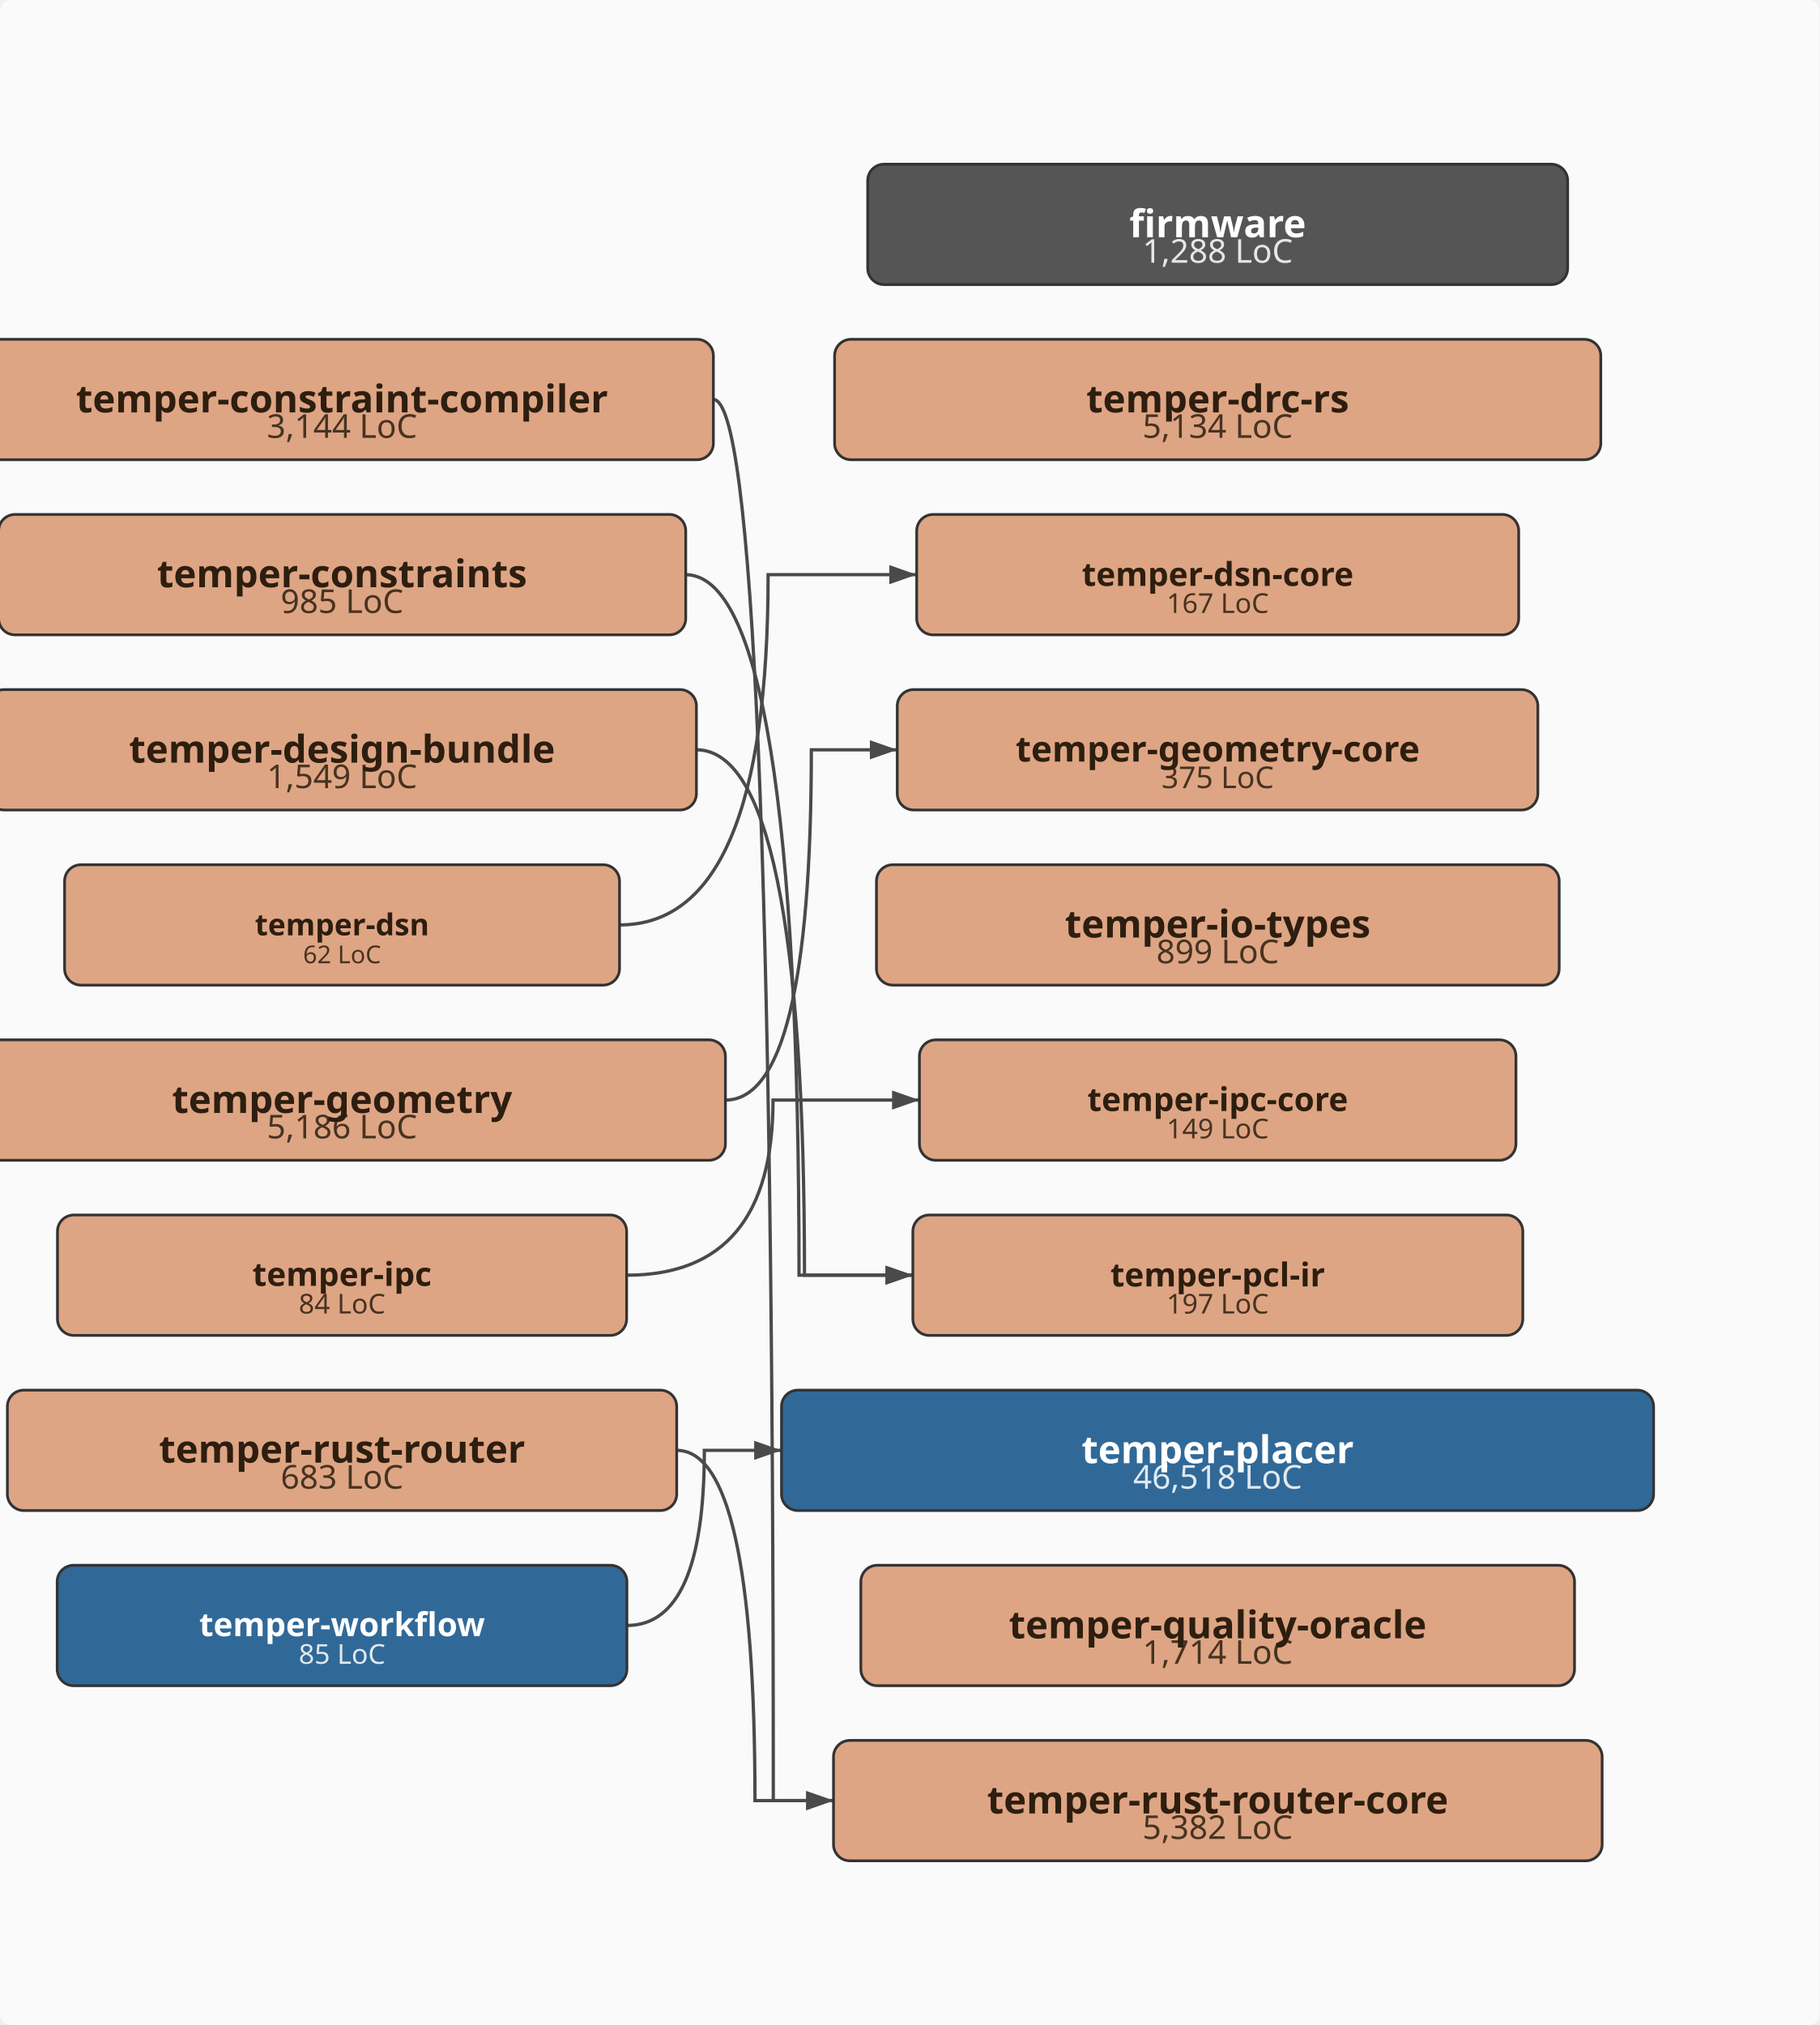
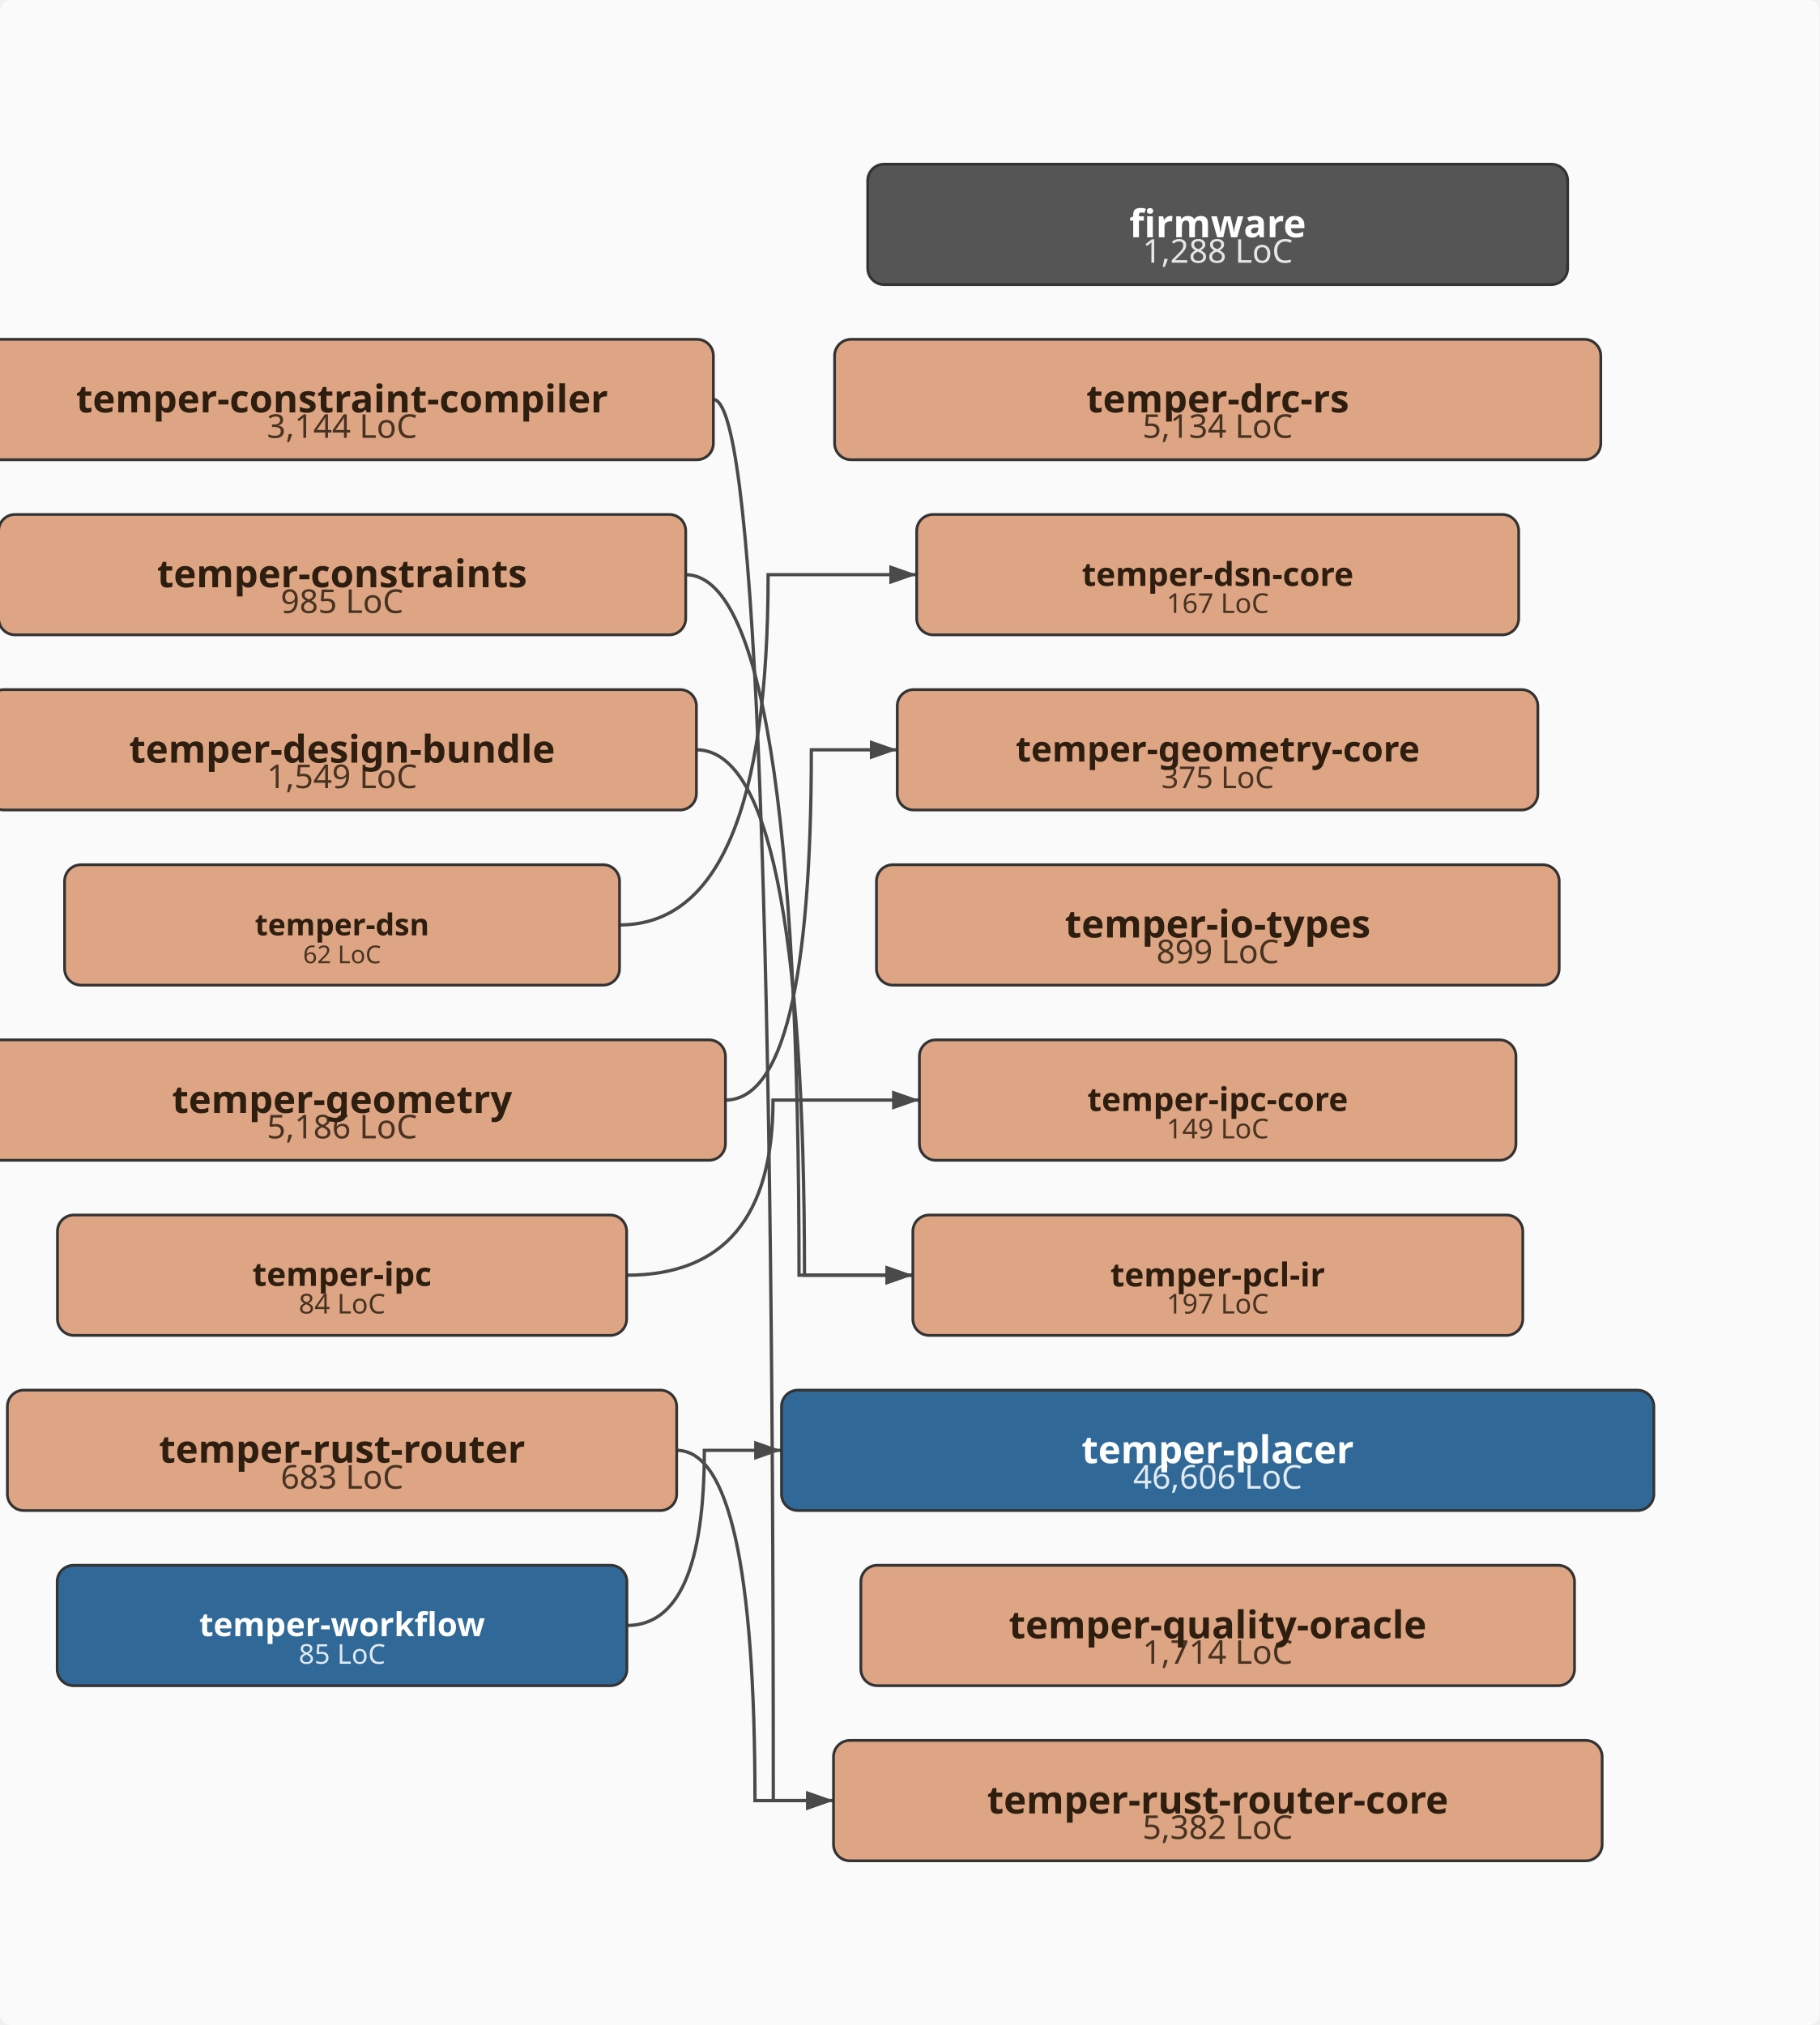
<svg xmlns="http://www.w3.org/2000/svg" viewBox="-43.0 -370.0 665.0 740.0" width="665.0" height="740.0">
  <defs>
    <marker id="arrowhead" markerWidth="10" markerHeight="7" refX="10" refY="3.5" orient="auto" markerUnits="userSpaceOnUse">
      <polygon points="0 0, 10 3.5, 0 7" fill="#4a4a4a" />
    </marker>
  </defs>
  <rect x="-43.0" y="-370.0" width="665.0" height="740.0" fill="#fafafa" rx="4" />
  <path d="M217.7,-224.0 Q239.6,-224.0 239.6,288.0 Q239.6,288.0 261.6,288.0" fill="none" stroke="#4a4a4a" stroke-width="1.2" marker-end="url(#arrowhead)" />
  <path d="M207.5,-160.0 Q249.0,-160.0 249.0,96.0 Q249.0,96.0 290.6,96.0" fill="none" stroke="#4a4a4a" stroke-width="1.2" marker-end="url(#arrowhead)" />
  <path d="M211.5,-96.0 Q251.0,-96.0 251.0,96.0 Q251.0,96.0 290.6,96.0" fill="none" stroke="#4a4a4a" stroke-width="1.2" marker-end="url(#arrowhead)" />
  <path d="M183.4,-32.0 Q237.7,-32.0 237.7,-160.0 Q237.7,-160.0 292.0,-160.0" fill="none" stroke="#4a4a4a" stroke-width="1.2" marker-end="url(#arrowhead)" />
  <path d="M222.1,32.0 Q253.5,32.0 253.5,-96.0 Q253.5,-96.0 284.9,-96.0" fill="none" stroke="#4a4a4a" stroke-width="1.2" marker-end="url(#arrowhead)" />
  <path d="M186.0,96.0 Q239.5,96.0 239.5,32.0 Q239.5,32.0 293.0,32.0" fill="none" stroke="#4a4a4a" stroke-width="1.2" marker-end="url(#arrowhead)" />
  <path d="M204.3,160.0 Q232.9,160.0 232.9,288.0 Q232.9,288.0 261.6,288.0" fill="none" stroke="#4a4a4a" stroke-width="1.2" marker-end="url(#arrowhead)" />
  <path d="M186.1,224.0 Q214.4,224.0 214.4,160.0 Q214.4,160.0 242.6,160.0" fill="none" stroke="#4a4a4a" stroke-width="1.2" marker-end="url(#arrowhead)" />
  <rect x="274.1" y="-310.0" width="255.8" height="44.0" rx="6" ry="6" fill="#555555" stroke="#333" stroke-width="1" />
  <text x="402.0" y="-274.0" text-anchor="middle" font-family="sans-serif" font-size="12px" fill="#ffffff" opacity="0.85">1,288 LoC</text>
  <text x="402.0" y="-283.3" text-anchor="middle" font-family="sans-serif" font-size="14px" font-weight="bold" fill="#ffffff">firmware</text>
  <rect x="-53.7" y="-246.0" width="271.4" height="44.0" rx="6" ry="6" fill="#DEA584" stroke="#333" stroke-width="1" />
  <text x="82.0" y="-210.0" text-anchor="middle" font-family="sans-serif" font-size="12px" fill="#2d1e0f" opacity="0.85">3,144 LoC</text>
  <text x="82.0" y="-219.3" text-anchor="middle" font-family="sans-serif" font-size="14px" font-weight="bold" fill="#2d1e0f">temper-constraint-compiler</text>
  <rect x="-43.5" y="-182.0" width="251.1" height="44.0" rx="6" ry="6" fill="#DEA584" stroke="#333" stroke-width="1" />
  <text x="82.0" y="-146.0" text-anchor="middle" font-family="sans-serif" font-size="12px" fill="#2d1e0f" opacity="0.85">985 LoC</text>
  <text x="82.0" y="-155.4" text-anchor="middle" font-family="sans-serif" font-size="14px" font-weight="bold" fill="#2d1e0f">temper-constraints</text>
  <rect x="-47.5" y="-118.0" width="259.0" height="44.0" rx="6" ry="6" fill="#DEA584" stroke="#333" stroke-width="1" />
  <text x="82.0" y="-82.0" text-anchor="middle" font-family="sans-serif" font-size="12px" fill="#2d1e0f" opacity="0.85">1,549 LoC</text>
  <text x="82.0" y="-91.3" text-anchor="middle" font-family="sans-serif" font-size="14px" font-weight="bold" fill="#2d1e0f">temper-design-bundle</text>
  <rect x="262.0" y="-246.0" width="280.0" height="44.0" rx="6" ry="6" fill="#DEA584" stroke="#333" stroke-width="1" />
  <text x="402.0" y="-210.0" text-anchor="middle" font-family="sans-serif" font-size="12px" fill="#2d1e0f" opacity="0.85">5,134 LoC</text>
  <text x="402.0" y="-219.3" text-anchor="middle" font-family="sans-serif" font-size="14px" font-weight="bold" fill="#2d1e0f">temper-drc-rs</text>
  <rect x="-19.4" y="-54.0" width="202.8" height="44.0" rx="6" ry="6" fill="#DEA584" stroke="#333" stroke-width="1" />
  <text x="82.0" y="-18.0" text-anchor="middle" font-family="sans-serif" font-size="9px" fill="#2d1e0f" opacity="0.85">62 LoC</text>
  <text x="82.0" y="-28.2" text-anchor="middle" font-family="sans-serif" font-size="11px" font-weight="bold" fill="#2d1e0f">temper-dsn</text>
  <rect x="292.0" y="-182.0" width="220.0" height="44.0" rx="6" ry="6" fill="#DEA584" stroke="#333" stroke-width="1" />
  <text x="402.0" y="-146.0" text-anchor="middle" font-family="sans-serif" font-size="10px" fill="#2d1e0f" opacity="0.85">167 LoC</text>
  <text x="402.0" y="-155.9" text-anchor="middle" font-family="sans-serif" font-size="12px" font-weight="bold" fill="#2d1e0f">temper-dsn-core</text>
  <rect x="-58.1" y="10.0" width="280.2" height="44.0" rx="6" ry="6" fill="#DEA584" stroke="#333" stroke-width="1" />
  <text x="82.0" y="46.0" text-anchor="middle" font-family="sans-serif" font-size="12px" fill="#2d1e0f" opacity="0.85">5,186 LoC</text>
  <text x="82.0" y="36.7" text-anchor="middle" font-family="sans-serif" font-size="14px" font-weight="bold" fill="#2d1e0f">temper-geometry</text>
  <rect x="284.9" y="-118.0" width="234.1" height="44.0" rx="6" ry="6" fill="#DEA584" stroke="#333" stroke-width="1" />
  <text x="402.0" y="-82.0" text-anchor="middle" font-family="sans-serif" font-size="11px" fill="#2d1e0f" opacity="0.85">375 LoC</text>
  <text x="402.0" y="-91.7" text-anchor="middle" font-family="sans-serif" font-size="13px" font-weight="bold" fill="#2d1e0f">temper-geometry-core</text>
  <rect x="277.3" y="-54.0" width="249.5" height="44.0" rx="6" ry="6" fill="#DEA584" stroke="#333" stroke-width="1" />
  <text x="402.0" y="-18.0" text-anchor="middle" font-family="sans-serif" font-size="12px" fill="#2d1e0f" opacity="0.85">899 LoC</text>
  <text x="402.0" y="-27.4" text-anchor="middle" font-family="sans-serif" font-size="14px" font-weight="bold" fill="#2d1e0f">temper-io-types</text>
  <rect x="-22.0" y="74.0" width="208.0" height="44.0" rx="6" ry="6" fill="#DEA584" stroke="#333" stroke-width="1" />
  <text x="82.0" y="110.0" text-anchor="middle" font-family="sans-serif" font-size="10px" fill="#2d1e0f" opacity="0.85">84 LoC</text>
  <text x="82.0" y="99.9" text-anchor="middle" font-family="sans-serif" font-size="12px" font-weight="bold" fill="#2d1e0f">temper-ipc</text>
  <rect x="293.0" y="10.0" width="218.0" height="44.0" rx="6" ry="6" fill="#DEA584" stroke="#333" stroke-width="1" />
  <text x="402.0" y="46.0" text-anchor="middle" font-family="sans-serif" font-size="10px" fill="#2d1e0f" opacity="0.85">149 LoC</text>
  <text x="402.0" y="36.0" text-anchor="middle" font-family="sans-serif" font-size="12px" font-weight="bold" fill="#2d1e0f">temper-ipc-core</text>
  <rect x="290.6" y="74.0" width="222.9" height="44.0" rx="6" ry="6" fill="#DEA584" stroke="#333" stroke-width="1" />
  <text x="402.0" y="110.0" text-anchor="middle" font-family="sans-serif" font-size="10px" fill="#2d1e0f" opacity="0.85">197 LoC</text>
  <text x="402.0" y="100.1" text-anchor="middle" font-family="sans-serif" font-size="12px" font-weight="bold" fill="#2d1e0f">temper-pcl-ir</text>
-   <rect x="242.6" y="138.0" width="318.7" height="44.0" rx="6" ry="6" fill="#306998" stroke="#333" stroke-width="1" />
-   <text x="402.0" y="174.0" text-anchor="middle" font-family="sans-serif" font-size="12px" fill="#ffffff" opacity="0.85">46,518 LoC</text>
+   <rect x="242.6" y="138.0" width="318.8" height="44.0" rx="6" ry="6" fill="#306998" stroke="#333" stroke-width="1" />
+   <text x="402.0" y="174.0" text-anchor="middle" font-family="sans-serif" font-size="12px" fill="#ffffff" opacity="0.85">46,606 LoC</text>
  <text x="402.0" y="164.7" text-anchor="middle" font-family="sans-serif" font-size="14px" font-weight="bold" fill="#ffffff">temper-placer</text>
  <rect x="271.6" y="202.0" width="260.8" height="44.0" rx="6" ry="6" fill="#DEA584" stroke="#333" stroke-width="1" />
  <text x="402.0" y="238.0" text-anchor="middle" font-family="sans-serif" font-size="12px" fill="#2d1e0f" opacity="0.85">1,714 LoC</text>
  <text x="402.0" y="228.7" text-anchor="middle" font-family="sans-serif" font-size="14px" font-weight="bold" fill="#2d1e0f">temper-quality-oracle</text>
  <rect x="-40.3" y="138.0" width="244.6" height="44.0" rx="6" ry="6" fill="#DEA584" stroke="#333" stroke-width="1" />
  <text x="82.0" y="174.0" text-anchor="middle" font-family="sans-serif" font-size="12px" fill="#2d1e0f" opacity="0.85">683 LoC</text>
  <text x="82.0" y="164.5" text-anchor="middle" font-family="sans-serif" font-size="14px" font-weight="bold" fill="#2d1e0f">temper-rust-router</text>
  <rect x="261.6" y="266.0" width="280.9" height="44.0" rx="6" ry="6" fill="#DEA584" stroke="#333" stroke-width="1" />
  <text x="402.0" y="302.0" text-anchor="middle" font-family="sans-serif" font-size="12px" fill="#2d1e0f" opacity="0.85">5,382 LoC</text>
  <text x="402.0" y="292.7" text-anchor="middle" font-family="sans-serif" font-size="14px" font-weight="bold" fill="#2d1e0f">temper-rust-router-core</text>
  <rect x="-22.1" y="202.0" width="208.2" height="44.0" rx="6" ry="6" fill="#306998" stroke="#333" stroke-width="1" />
  <text x="82.0" y="238.0" text-anchor="middle" font-family="sans-serif" font-size="10px" fill="#ffffff" opacity="0.85">85 LoC</text>
  <text x="82.0" y="227.9" text-anchor="middle" font-family="sans-serif" font-size="12px" font-weight="bold" fill="#ffffff">temper-workflow</text>
</svg>
